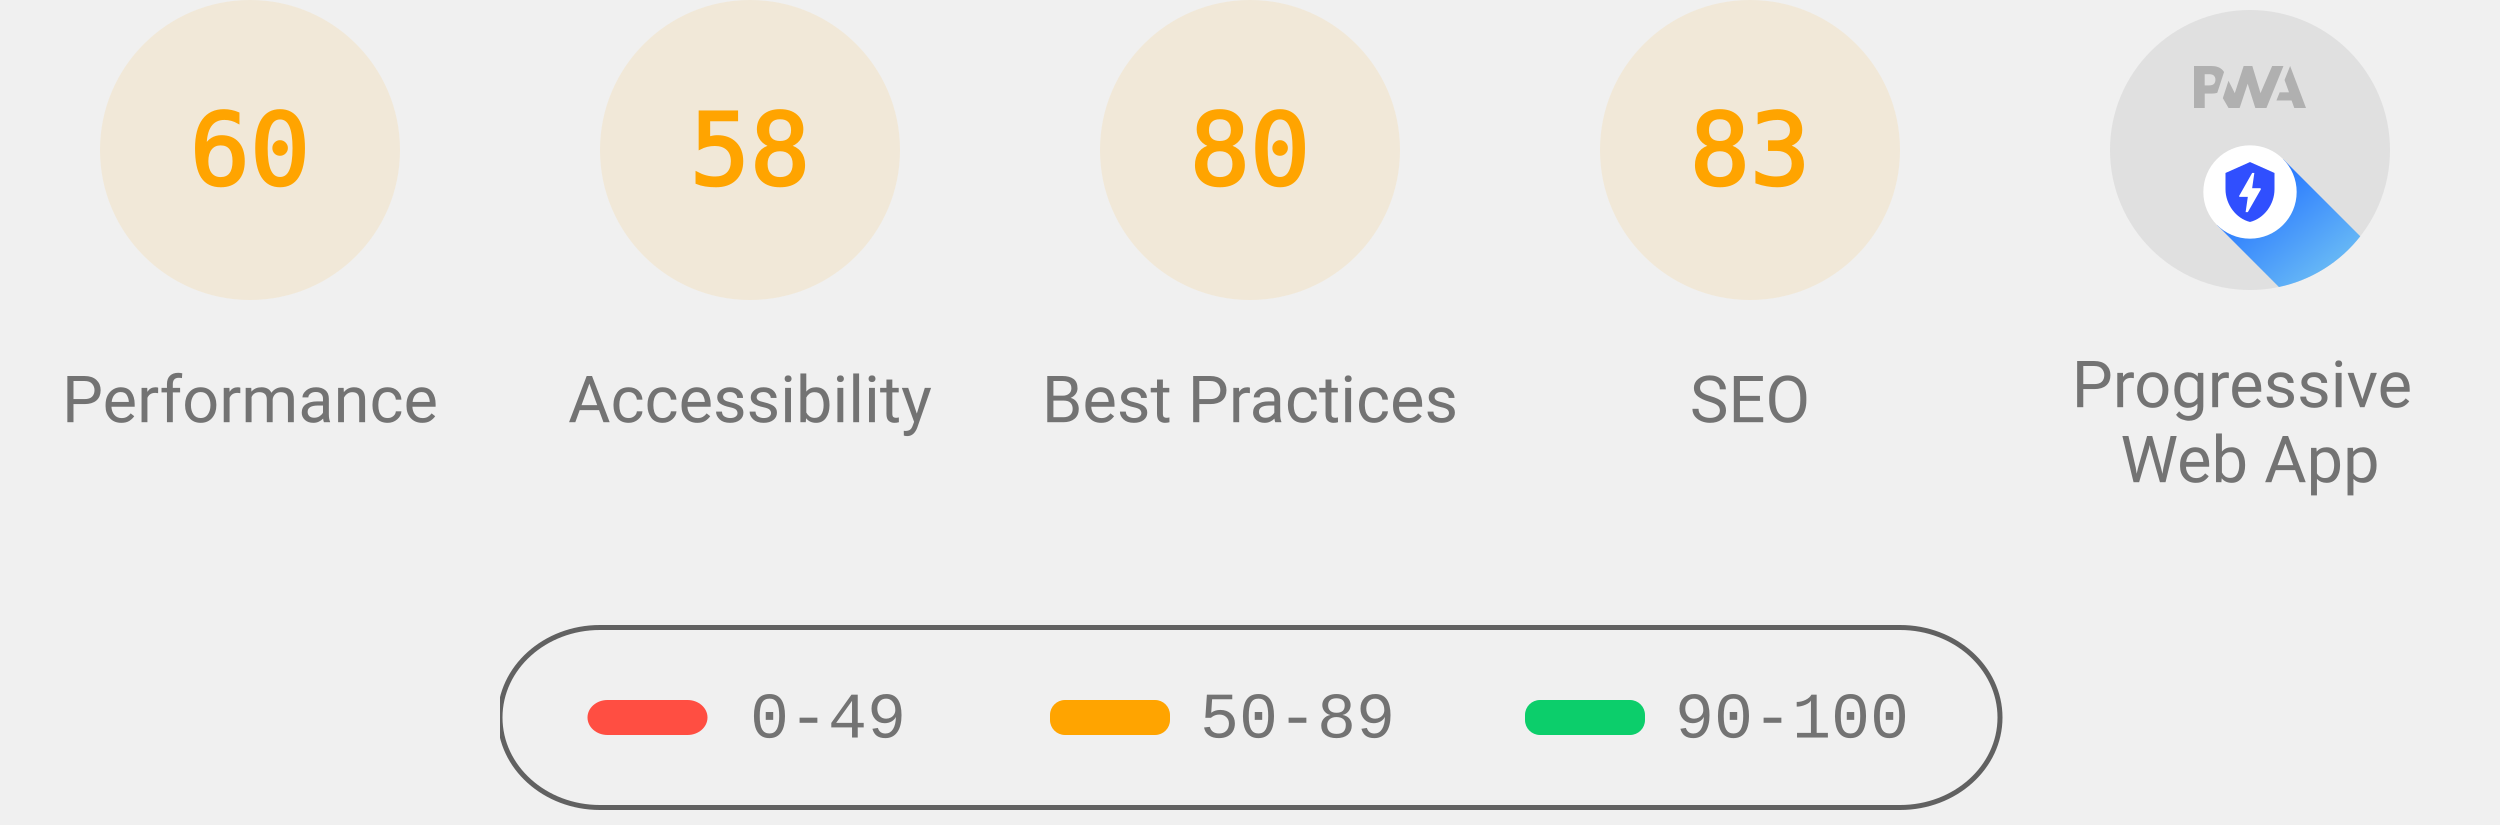
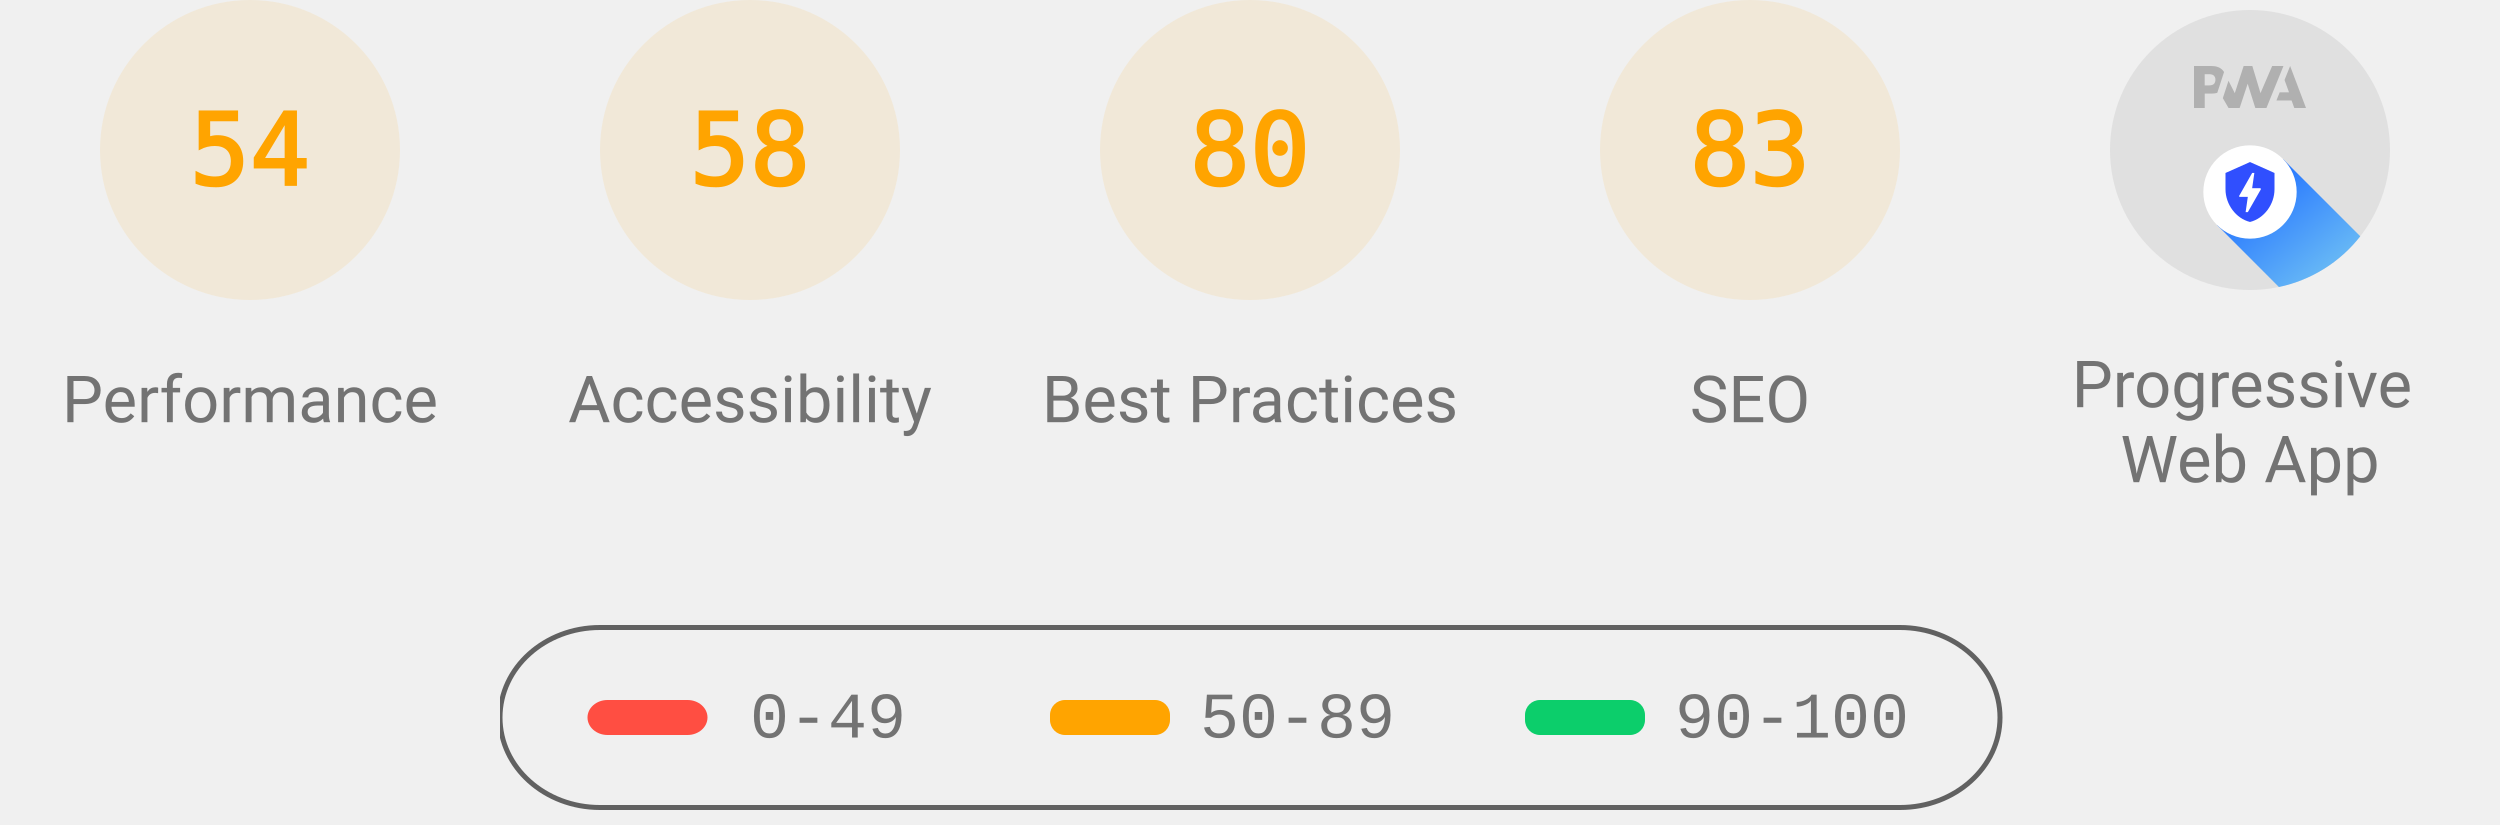
<svg xmlns="http://www.w3.org/2000/svg" class="theme--agnostic" fill="none" width="1000" height="330">
  <style>
			.gauge-base {
				opacity: 0.1
			}

			.gauge-arc {
				fill: none;
				animation-delay: 250ms;
				stroke-linecap: round;
				transform: rotate(-90deg);
				transform-origin: 100px 60px;
				animation: load-gauge 1s ease forwards
			}

			.guage-text {
				font-size: 40px;
				font-family: monospace;
				text-align: center
			}

			.guage-red {
				color: #ff4e42;
				fill: #ff4e42;
				stroke: #ff4e42
			}
			.guage-orange {
				color: #ffa400;
				fill: #ffa400;
				stroke: #ffa400
			}
			.guage-green {
				color: #0cce6b;
				fill: #0cce6b;
				stroke: #0cce6b
			}
			.theme--agnostic .guage-undefined {
				color: #5c5c5c;
				fill: #5c5c5c;
				stroke: #5c5c5c
			}
			.theme--light .guage-undefined {
				color: #1e1e1e;
				fill: #1e1e1e;
				stroke: #1e1e1e
			}
			.theme--dark .guage-undefined {
				color: #f5f5f5;
				fill: #f5f5f5;
				stroke: #f5f5f5
			}

			.guage-title {
				stroke: none;
				font-size: 26px;
				line-height: 26px;
				font-family: Roboto, Halvetica, Arial, sans-serif
			}
			.metric.guage-title {
				font-family: 'Courier New', Courier, monospace
			}
			.theme--agnostic .guage-title {
				color: #737373;
				fill: #737373
			}
			.theme--light .guage-title {
				color: #212121;
				fill: #212121
			}
			.theme--dark .guage-title {
				color: #f5f5f5;
				fill: #f5f5f5
			}

			@keyframes load-gauge {
				from {
					stroke-dasharray: 0 352.858
				}
			}
			.lh-gauge--pwa__disc {
				fill: #e0e0e0
			}
			.lh-gauge--pwa__logo {
				position: relative;
				fill: #b0b0b0
			}
			.lh-gauge--pwa__invisible {
				display: none
			}
			.lh-gauge--pwa__visible {
				display: inline
			}
			.guage-invisible {
				display: none
			}
			.lh-gauge--pwa__logo--primary-color {
				fill: #304ffe
			}
			.theme--agnostic .lh-gauge--pwa__logo--secondary-color {
				fill: #787878
			}
			.theme--light .lh-gauge--pwa__logo--secondary-color {
				fill: #3d3d3d
			}
			.theme--dark .lh-gauge--pwa__logo--secondary-color {
				fill: #d8b6b6
			}
			.theme--light #svg_2 {
				stroke: #00000022
			}
			.theme--agnostic #svg_2 {
				stroke: #616161
			}
			.theme--light #svg_2 {
				stroke: #00000022
			}
			.theme--dark #svg_2 {
				stroke: #f5f5f566
			}
		</style>
  <svg class="guage-div guage-perf guage-orange" viewBox="0 0 200 200" width="200" height="200" x="0" y="0">
    <circle class="gauge-base" r="56" cx="100" cy="60" stroke-width="8" />
-     <circle class="gauge-arc guage-arc-1" r="56" cx="100" cy="60" stroke-width="8" style="stroke-dasharray: 211.115, 351.858;" />
-     <text class="guage-text" x="100px" y="60px" alignment-baseline="central" dominant-baseline="central" text-anchor="middle">60</text>
+     <circle class="gauge-arc guage-arc-1" r="56" cx="100" cy="60" stroke-width="8" style="stroke-dasharray: 190.003, 351.858;" />
+     <text class="guage-text" x="100px" y="60px" alignment-baseline="central" dominant-baseline="central" text-anchor="middle">54</text>
    <text class="guage-title" x="100px" y="160px" alignment-baseline="central" dominant-baseline="central" text-anchor="middle">Performance</text>
  </svg>
  <svg class="guage-div guage-acc guage-orange" viewBox="0 0 200 200" width="200" height="200" x="200" y="0">
    <circle class="gauge-base" r="56" cx="100" cy="60" stroke-width="8" />
    <circle class="gauge-arc guage-arc-2" r="56" cx="100" cy="60" stroke-width="8" style="stroke-dasharray: 204.078, 351.858;" />
    <text class="guage-text" x="100px" y="60px" alignment-baseline="central" dominant-baseline="central" text-anchor="middle">58</text>
    <text class="guage-title" x="100px" y="160px" alignment-baseline="central" dominant-baseline="central" text-anchor="middle">Accessibility</text>
  </svg>
  <svg class="guage-div guage-best guage-orange" viewBox="0 0 200 200" width="200" height="200" x="400" y="0">
    <circle class="gauge-base" r="56" cx="100" cy="60" stroke-width="8" />
    <circle class="gauge-arc guage-arc-3" r="56" cx="100" cy="60" stroke-width="8" style="stroke-dasharray: 281.486, 351.858;" />
    <text class="guage-text" x="100px" y="60px" alignment-baseline="central" dominant-baseline="central" text-anchor="middle">80</text>
    <text class="guage-title" x="100px" y="160px" alignment-baseline="central" dominant-baseline="central" text-anchor="middle">Best Practices</text>
  </svg>
  <svg class="guage-div guage-seo guage-orange" viewBox="0 0 200 200" width="200" height="200" x="600" y="0">
    <circle class="gauge-base" r="56" cx="100" cy="60" stroke-width="8" />
    <circle class="gauge-arc guage-arc-4" r="56" cx="100" cy="60" stroke-width="8" style="stroke-dasharray: 292.042, 351.858;" />
    <text class="guage-text" x="100px" y="60px" alignment-baseline="central" dominant-baseline="central" text-anchor="middle">83</text>
    <text class="guage-title" x="100px" y="160px" alignment-baseline="central" dominant-baseline="central" text-anchor="middle">SEO</text>
  </svg>
  <svg class="guage-div guage-pwa " viewBox="0 0 200 200" width="200" height="200" x="800" y="0">
    <svg viewBox="0 0 60 60" width="112" height="112" x="44" y="4">
      <defs>
        <linearGradient id="lh-gauge--pwa__check-circle__gradient-0" x1="50%" y1="0%" x2="50%" y2="100%">
          <stop stop-color="#00C852" offset="0%" />
          <stop stop-color="#009688" offset="100%" />
        </linearGradient>
        <linearGradient id="lh-gauge--pwa__installable__shadow-gradient-0" x1="76.056%" x2="24.111%" y1="82.995%" y2="24.735%">
          <stop stop-color="#A5D6A7" offset="0%" />
          <stop stop-color="#80CBC4" offset="100%" />
        </linearGradient>
        <linearGradient id="lh-gauge--pwa__fast-reliable__shadow-gradient-0" x1="76.056%" y1="82.995%" x2="25.678%" y2="26.493%">
          <stop stop-color="#64B5F6" offset="0%" />
          <stop stop-color="#2979FF" offset="100%" />
        </linearGradient>
        <g id="lh-gauge--pwa__fast-reliable-badge-0">
          <circle fill="#FFFFFF" cx="10" cy="10" r="10" />
          <path fill="#304FFE" d="M10 3.58l5.25 2.34v3.5c0 3.23-2.24 6.26-5.25 7-3.01-.74-5.25-3.77-5.25-7v-3.5L10 3.58zm-.47 10.74l2.76-4.83.03-.07c.04-.08 0-.24-.22-.24h-1.64l.47-3.26h-.47l-2.7 4.77c-.02.01.05-.1-.04.05-.09.16-.1.31.18.31h1.63l-.47 3.27h.47z" />
        </g>
        <g id="lh-gauge--pwa__installable-badge-0">
          <circle fill="#FFFFFF" cx="10" cy="10" r="10" />
          <path fill="#009688" d="M10 4.167A5.835 5.835 0 0 0 4.167 10 5.835 5.835 0 0 0 10 15.833 5.835 5.835 0 0 0 15.833 10 5.835 5.835 0 0 0 10 4.167zm2.917 6.416h-2.334v2.334H9.417v-2.334H7.083V9.417h2.334V7.083h1.166v2.334h2.334v1.166z" />
        </g>
      </defs>
      <g stroke="none" fill-rule="nonzero">
        <circle class="lh-gauge--pwa__disc" cx="30" cy="30" r="30" />
        <g class="lh-gauge--pwa__logo">
          <path d="M35.66 19.39l.7-1.75h2L37.4 15 38.6 12l3.4 9h-2.51l-.58-1.61z" />
          <path d="M33.52 21l3.65-9h-2.42l-2.5 5.82L30.5 12h-1.86l-1.9 5.82-1.35-2.65-1.21 3.72L25.4 21h2.38l1.72-5.2 1.64 5.2z" />
          <path fill-rule="nonzero" d="M20.3 17.91h1.48c.45 0 .85-.05 1.2-.15l.39-1.18 1.07-3.3a2.64 2.64 0 0 0-.28-.37c-.55-.6-1.36-.91-2.42-.91H18v9h2.3V17.9zm1.96-3.84c.22.22.33.5.33.87 0 .36-.1.65-.29.87-.2.23-.59.35-1.15.35h-.86v-2.41h.87c.52 0 .89.1 1.1.32z" />
        </g>
        <rect class="lh-gauge--pwa__component lh-gauge--pwa__na-line lh-gauge--pwa__invisible" fill="#FFFFFF" x="20" y="32" width="20" height="4" rx="2" />
        <g class="lh-gauge--pwa__component lh-gauge--pwa__fast-reliable-badge lh-gauge--pwa__visible" transform="translate(20, 29)">
          <path fill="url(#lh-gauge--pwa__fast-reliable__shadow-gradient-0)" d="M33.63 19.49A30 30 0 0 1 16.2 30.36L3 17.14 17.14 3l16.49 16.49z" />
          <use href="#lh-gauge--pwa__fast-reliable-badge-0" />
        </g>
        <g class="lh-gauge--pwa__component lh-gauge--pwa__installable-badge lh-gauge--pwa__invisible" transform="translate(20, 29)">
          <path fill="url(#lh-gauge--pwa__installable__shadow-gradient-0)" d="M33.629 19.487c-4.272 5.453-10.391 9.39-17.415 10.869L3 17.142 17.142 3 33.63 19.487z" />
          <use href="#lh-gauge--pwa__installable-badge-0" />
        </g>
        <g class="lh-gauge--pwa__component lh-gauge--pwa__fast-reliable-installable-badges lh-gauge--pwa__invisible">
          <g transform="translate(8, 29)">
            <path fill="url(#lh-gauge--pwa__fast-reliable__shadow-gradient-0)" d="M16.321 30.463L3 17.143 17.142 3l22.365 22.365A29.864 29.864 0 0 1 22 31c-1.942 0-3.84-.184-5.679-.537z" />
            <use href="#lh-gauge--pwa__fast-reliable-badge-0" />
          </g>
          <g transform="translate(32, 29)">
            <path fill="url(#lh-gauge--pwa__installable__shadow-gradient-0)" d="M25.982 11.84a30.107 30.107 0 0 1-13.08 15.203L3 17.143 17.142 3l8.84 8.84z" />
            <use href="#lh-gauge--pwa__installable-badge-0" />
          </g>
        </g>
        <g class="lh-gauge--pwa__component lh-gauge--pwa__check-circle lh-gauge--pwa__invisible" transform="translate(18, 28)">
          <circle fill="#FFFFFF" cx="12" cy="12" r="12" />
          <path fill="url(#lh-gauge--pwa__check-circle__gradient-0)" d="M12 2a10 10 0 1 0 0 20 10 10 0 0 0 0-20zm-2 15l-5-5 1.41-1.41L10 14.17l7.59-7.59L19 8l-9 9z" />
        </g>
      </g>
    </svg>
    <text class="guage-title" y="160px" alignment-baseline="central" dominant-baseline="central" text-anchor="middle">
      <tspan x="100px" dy="-6px">Progressive</tspan>
      <tspan x="100px" dy="30px">Web App</tspan>
    </text>
  </svg>
  <svg width="604" height="76" x="200" y="250">
    <g>
      <rect fill="none" id="canvas_background" height="80" width="604" y="-1" x="-1" />
      <g display="none" overflow="visible" y="0" x="0" height="100%" width="100%" id="canvasGrid">
        <rect fill="url(#gridpattern)" stroke-width="0" y="0" x="0" height="100%" width="100%" />
      </g>
    </g>
    <g>
      <rect fill-opacity="0" stroke-width="2" rx="40" id="svg_2" height="72" width="600" y="1" x="0" fill="#000000" />
      <rect stroke="#000" rx="8" id="svg_3" height="14" width="48" y="30" x="35" stroke-opacity="null" stroke-width="0" fill="#ff4e42" />
      <rect stroke="#000" rx="6" id="svg_4" height="14" width="48" y="30" x="220" stroke-opacity="null" stroke-width="0" fill="#ffa400" />
      <rect stroke="#000" rx="6" id="svg_5" height="14" width="48" y="30" x="410" stroke-opacity="null" stroke-width="0" fill="#0cce6b" />
      <text class="metric guage-title" xml:space="preserve" text-anchor="start" font-size="26" id="svg_6" y="45" x="100" stroke-opacity="null" stroke-width="0" stroke="#000">0-49</text>
      <text class="metric guage-title" xml:space="preserve" text-anchor="start" font-size="26" id="svg_7" y="45" x="280" stroke-opacity="null" stroke-width="0" stroke="#000">50-89</text>
      <text class="metric guage-title" xml:space="preserve" text-anchor="start" font-size="26" id="svg_8" y="45" x="470" stroke-opacity="null" stroke-width="0" stroke="#000">90-100</text>
    </g>
  </svg>
</svg>
